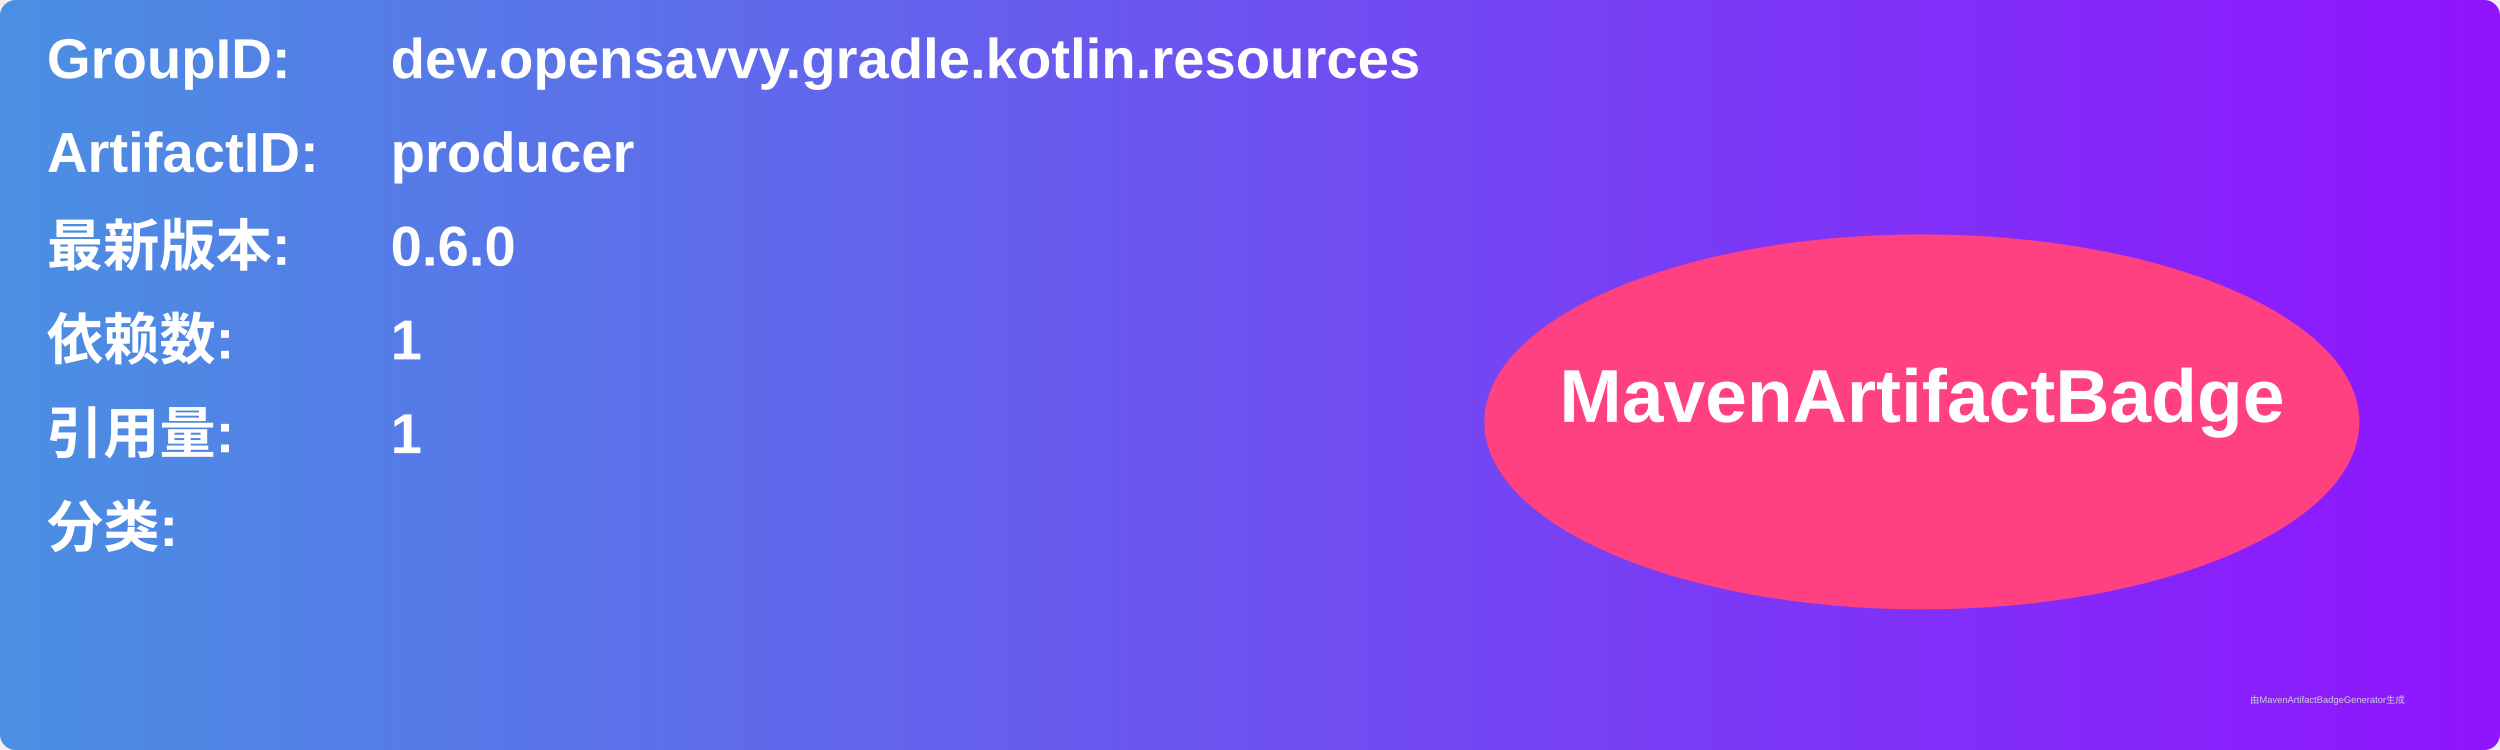
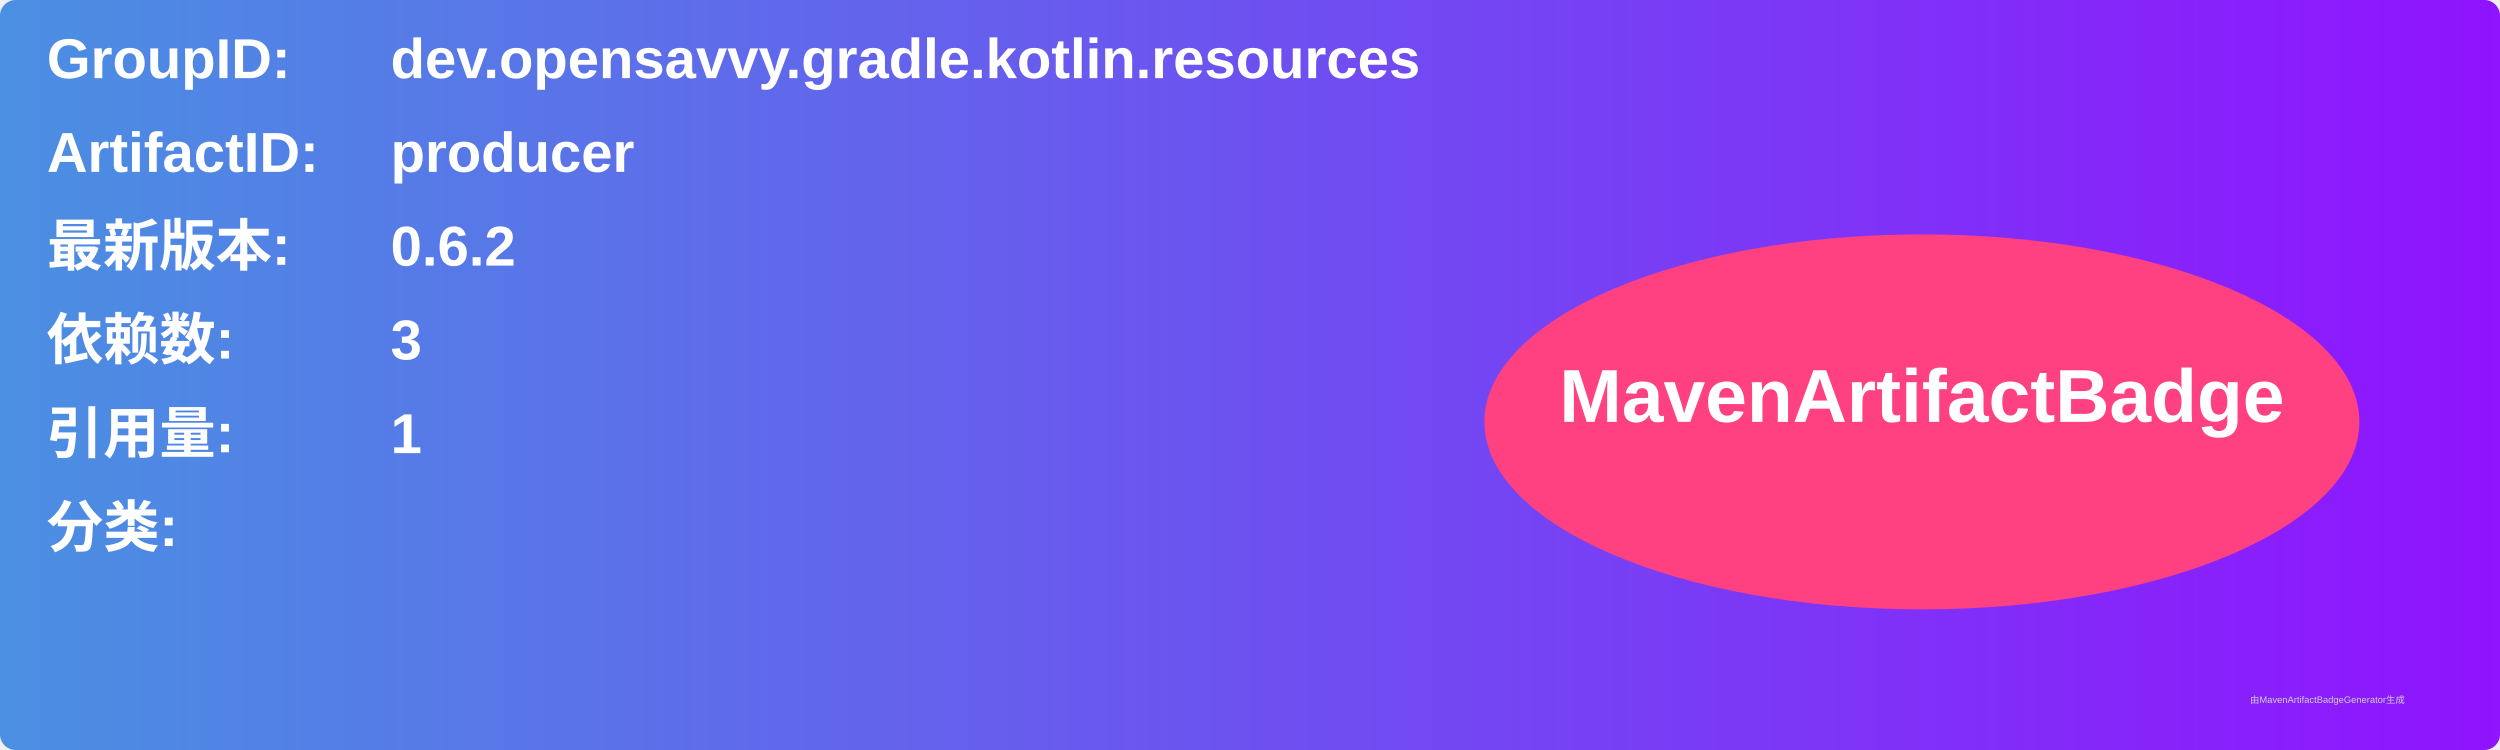
<svg xmlns="http://www.w3.org/2000/svg" width="800" height="240" viewBox="0 0 800 240">
  <linearGradient id="grad" x1="0%" y1="0%" x2="100%" y2="0%">
    <stop offset="0%" stop-color="#4a90e2" />
    <stop offset="100%" stop-color="#9013fe" />
  </linearGradient>
  <rect width="100%" height="100%" rx="5" ry="5" fill="url(#grad)" />
  <g transform="translate(15, 15)">
    <text x="0" y="10" font-family="Arial" font-size="18" fill="white" font-weight="bold" width="260">GroupID:</text>
    <text x="110" y="10" font-family="Arial" font-size="18" fill="white" font-weight="bold" width="460">dev.opensavvy.gradle.kotlin.resources</text>
    <text x="0" y="40" font-family="Arial" font-size="18" fill="white" font-weight="bold" width="260">ArtifactID:</text>
    <text x="110" y="40" font-family="Arial" font-size="18" fill="white" font-weight="bold" width="460">producer</text>
    <text x="0" y="70" font-family="Arial" font-size="18" fill="white" font-weight="bold">最新版本:</text>
    <text x="110" y="70" font-family="Arial" font-size="18" fill="white" font-weight="bold">
-       <tspan font-weight="bold">0.6.0</tspan>
+       <tspan font-weight="bold">0.6.2</tspan>
    </text>
    <text x="0" y="100" font-family="Arial" font-size="18" fill="white" font-weight="bold">依赖数: </text>
    <text x="110" y="100" font-family="Arial" font-size="18" fill="white">
-       <tspan font-weight="bold">1</tspan>
+       <tspan font-weight="bold">3</tspan>
    </text>
    <text x="0" y="130" font-family="Arial" font-size="18" fill="white" font-weight="bold">引用量: </text>
    <text x="110" y="130" font-family="Arial" font-size="18" fill="white">
      <tspan font-weight="bold">1</tspan>
    </text>
    <text x="0" y="160" font-family="Arial" font-size="18" fill="white" font-weight="bold">分类:</text>
    <text x="10" y="190" font-family="Arial" font-size="10" fill="white">
      <tspan font-weight="bold" />
    </text>
    <ellipse cx="600" cy="120" rx="140" ry="60" fill="#ff4081" />
    <text x="600" y="120" text-anchor="middle" font-family="Arial" font-size="24" fill="white" font-weight="bold">MavenArtifactBadge</text>
  </g>
  <text x="720" y="225" font-family="Arial" font-size="3" fill="#d0d0d0">由MavenArtifactBadgeGenerator生成</text>
</svg>
